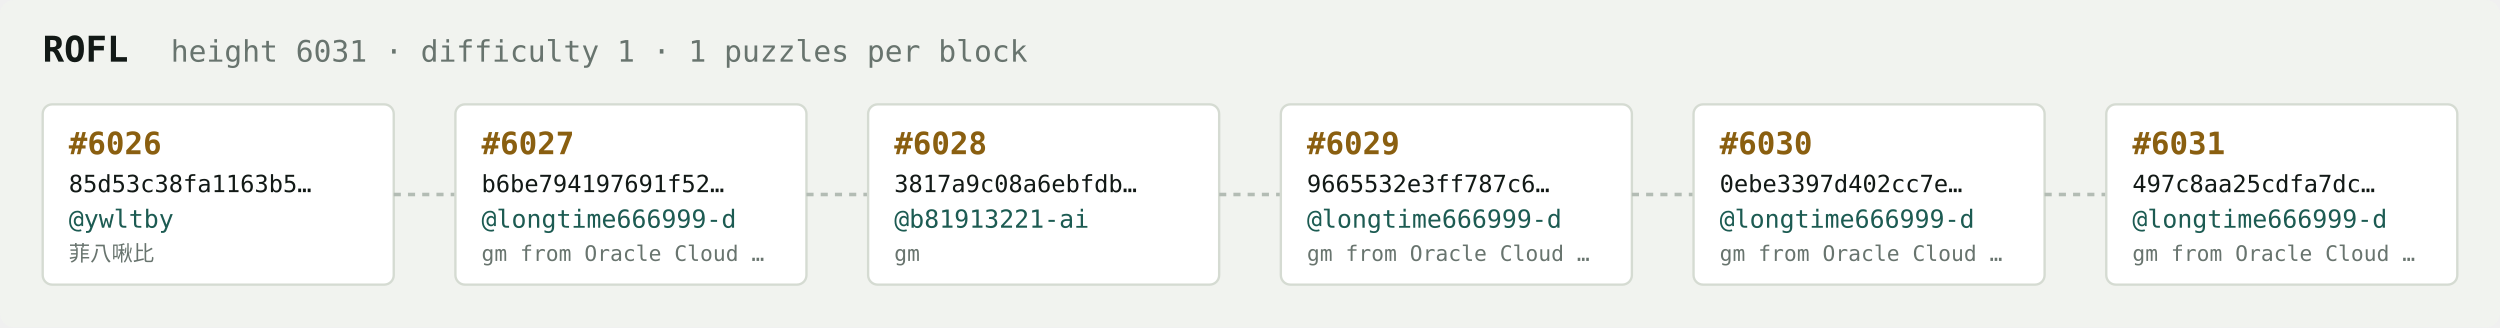
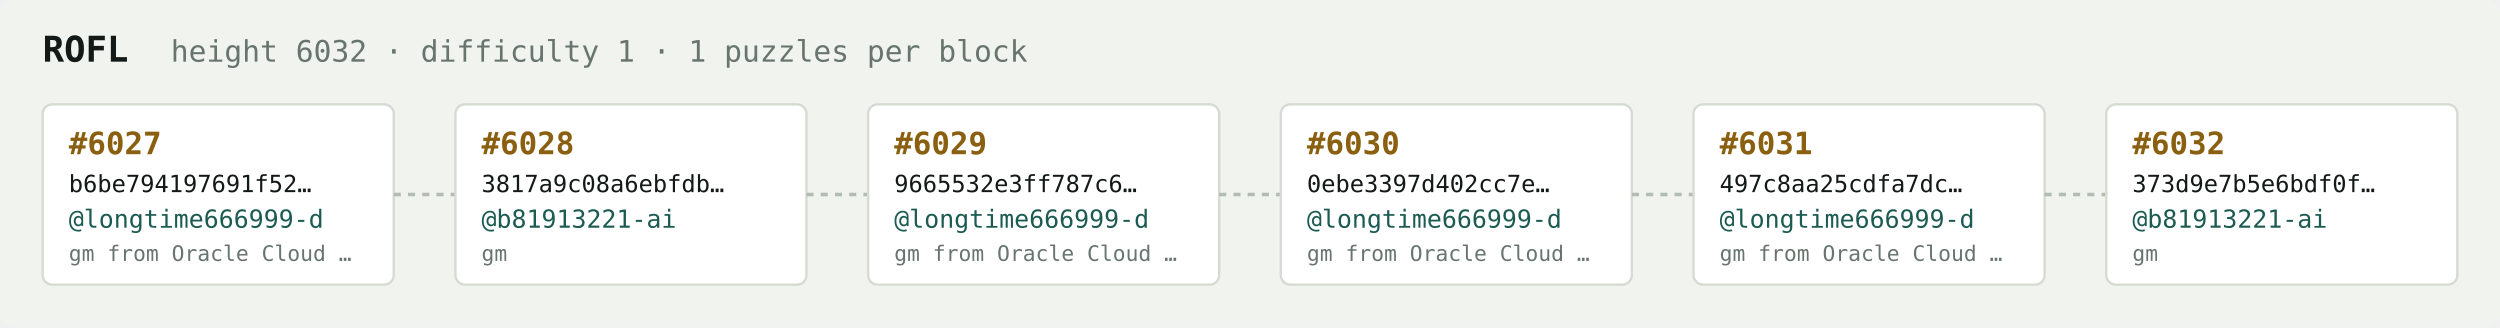
<svg xmlns="http://www.w3.org/2000/svg" width="1054" height="138" viewBox="0 0 1054 138" font-family="ui-monospace,SFMono-Regular,Menlo,monospace">
  <rect fill="#f1f3ef" width="1054" height="138" rx="6" />
  <text x="18" y="26" fill="#121916" font-size="15" font-weight="700">ROFL</text>
-   <text x="72" y="26" fill="#68746e" font-size="12.5">height 6031 · difficulty 1 · 1 puzzles per block</text>
+   <text x="72" y="26" fill="#68746e" font-size="12.5">height 6032 · difficulty 1 · 1 puzzles per block</text>
  <rect x="18" y="44" width="148" height="76" rx="4" fill="#ffffff" stroke="#d5dbd2" stroke-width="1" />
-   <text x="29" y="65" fill="#8a5f10" font-size="13" font-weight="700">#6026</text>
-   <text x="29" y="81" fill="#121916" font-size="10">85d53c38fa1163b5…</text>
-   <text x="29" y="96" fill="#1c5b52" font-size="10.5">@ywltby</text>
-   <text x="29" y="110" fill="#68746e" font-size="9">菲八啾比</text>
+   <text x="29" y="65" fill="#8a5f10" font-size="13" font-weight="700">#6027</text>
+   <text x="29" y="81" fill="#121916" font-size="10">b6be794197691f52…</text>
+   <text x="29" y="96" fill="#1c5b52" font-size="10.5">@longtime666999-d</text>
+   <text x="29" y="110" fill="#68746e" font-size="9">gm from Oracle Cloud …</text>
  <line x1="166" y1="82.0" x2="192" y2="82.0" stroke="#b3bcb4" stroke-width="1.5" stroke-dasharray="3 3" />
  <rect x="192" y="44" width="148" height="76" rx="4" fill="#ffffff" stroke="#d5dbd2" stroke-width="1" />
-   <text x="203" y="65" fill="#8a5f10" font-size="13" font-weight="700">#6027</text>
-   <text x="203" y="81" fill="#121916" font-size="10">b6be794197691f52…</text>
-   <text x="203" y="96" fill="#1c5b52" font-size="10.5">@longtime666999-d</text>
-   <text x="203" y="110" fill="#68746e" font-size="9">gm from Oracle Cloud …</text>
+   <text x="203" y="65" fill="#8a5f10" font-size="13" font-weight="700">#6028</text>
+   <text x="203" y="81" fill="#121916" font-size="10">3817a9c08a6ebfdb…</text>
+   <text x="203" y="96" fill="#1c5b52" font-size="10.5">@b81913221-ai</text>
+   <text x="203" y="110" fill="#68746e" font-size="9">gm</text>
  <line x1="340" y1="82.0" x2="366" y2="82.0" stroke="#b3bcb4" stroke-width="1.5" stroke-dasharray="3 3" />
  <rect x="366" y="44" width="148" height="76" rx="4" fill="#ffffff" stroke="#d5dbd2" stroke-width="1" />
-   <text x="377" y="65" fill="#8a5f10" font-size="13" font-weight="700">#6028</text>
-   <text x="377" y="81" fill="#121916" font-size="10">3817a9c08a6ebfdb…</text>
-   <text x="377" y="96" fill="#1c5b52" font-size="10.5">@b81913221-ai</text>
-   <text x="377" y="110" fill="#68746e" font-size="9">gm</text>
+   <text x="377" y="65" fill="#8a5f10" font-size="13" font-weight="700">#6029</text>
+   <text x="377" y="81" fill="#121916" font-size="10">9665532e3ff787c6…</text>
+   <text x="377" y="96" fill="#1c5b52" font-size="10.5">@longtime666999-d</text>
+   <text x="377" y="110" fill="#68746e" font-size="9">gm from Oracle Cloud …</text>
  <line x1="514" y1="82.0" x2="540" y2="82.0" stroke="#b3bcb4" stroke-width="1.5" stroke-dasharray="3 3" />
  <rect x="540" y="44" width="148" height="76" rx="4" fill="#ffffff" stroke="#d5dbd2" stroke-width="1" />
-   <text x="551" y="65" fill="#8a5f10" font-size="13" font-weight="700">#6029</text>
-   <text x="551" y="81" fill="#121916" font-size="10">9665532e3ff787c6…</text>
+   <text x="551" y="65" fill="#8a5f10" font-size="13" font-weight="700">#6030</text>
+   <text x="551" y="81" fill="#121916" font-size="10">0ebe3397d402cc7e…</text>
  <text x="551" y="96" fill="#1c5b52" font-size="10.5">@longtime666999-d</text>
  <text x="551" y="110" fill="#68746e" font-size="9">gm from Oracle Cloud …</text>
  <line x1="688" y1="82.0" x2="714" y2="82.0" stroke="#b3bcb4" stroke-width="1.5" stroke-dasharray="3 3" />
  <rect x="714" y="44" width="148" height="76" rx="4" fill="#ffffff" stroke="#d5dbd2" stroke-width="1" />
-   <text x="725" y="65" fill="#8a5f10" font-size="13" font-weight="700">#6030</text>
-   <text x="725" y="81" fill="#121916" font-size="10">0ebe3397d402cc7e…</text>
+   <text x="725" y="65" fill="#8a5f10" font-size="13" font-weight="700">#6031</text>
+   <text x="725" y="81" fill="#121916" font-size="10">497c8aa25cdfa7dc…</text>
  <text x="725" y="96" fill="#1c5b52" font-size="10.5">@longtime666999-d</text>
  <text x="725" y="110" fill="#68746e" font-size="9">gm from Oracle Cloud …</text>
  <line x1="862" y1="82.0" x2="888" y2="82.0" stroke="#b3bcb4" stroke-width="1.5" stroke-dasharray="3 3" />
  <rect x="888" y="44" width="148" height="76" rx="4" fill="#ffffff" stroke="#d5dbd2" stroke-width="1" />
-   <text x="899" y="65" fill="#8a5f10" font-size="13" font-weight="700">#6031</text>
-   <text x="899" y="81" fill="#121916" font-size="10">497c8aa25cdfa7dc…</text>
-   <text x="899" y="96" fill="#1c5b52" font-size="10.5">@longtime666999-d</text>
-   <text x="899" y="110" fill="#68746e" font-size="9">gm from Oracle Cloud …</text>
+   <text x="899" y="65" fill="#8a5f10" font-size="13" font-weight="700">#6032</text>
+   <text x="899" y="81" fill="#121916" font-size="10">373d9e7b5e6bdf0f…</text>
+   <text x="899" y="96" fill="#1c5b52" font-size="10.5">@b81913221-ai</text>
+   <text x="899" y="110" fill="#68746e" font-size="9">gm</text>
</svg>
